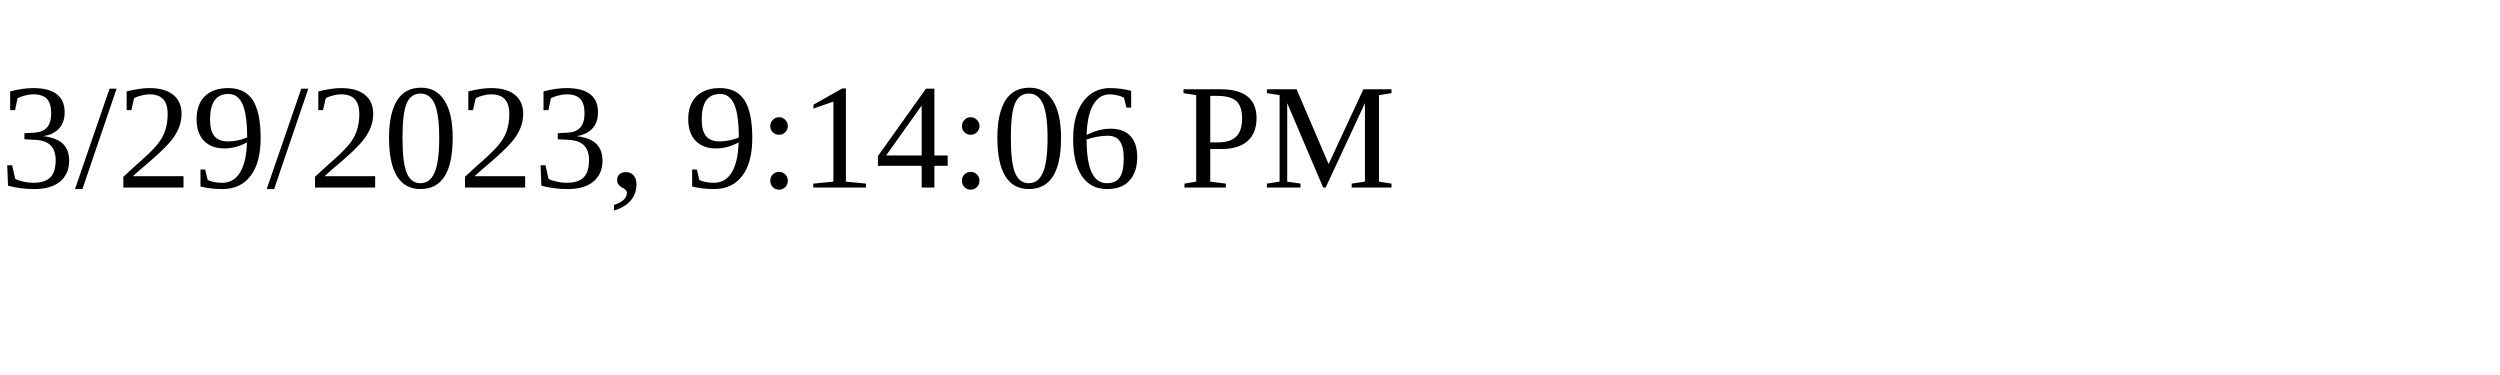
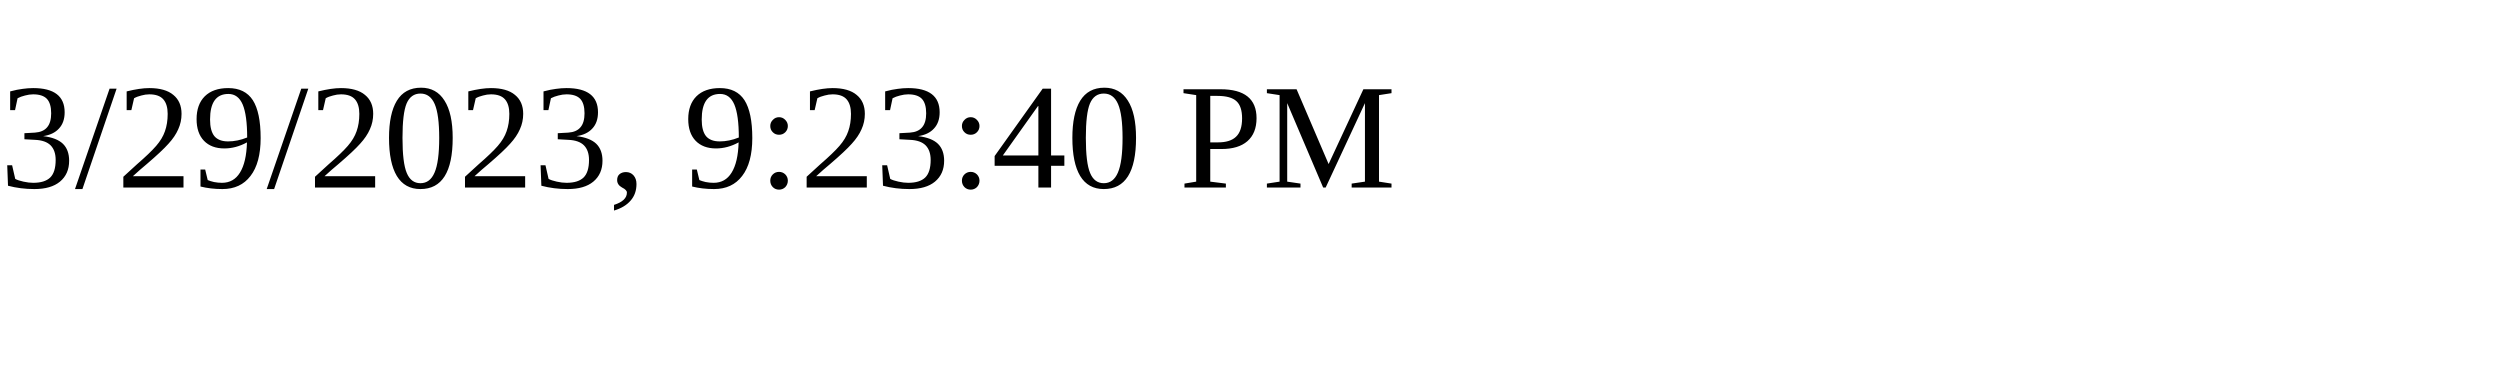
<svg xmlns="http://www.w3.org/2000/svg" height="30" width="200">
-   <text x="0" y="15">3/29/2023, 9:14:06 PM</text>
+   <text x="0" y="15">3/29/2023, 9:23:40 PM</text>
</svg>
